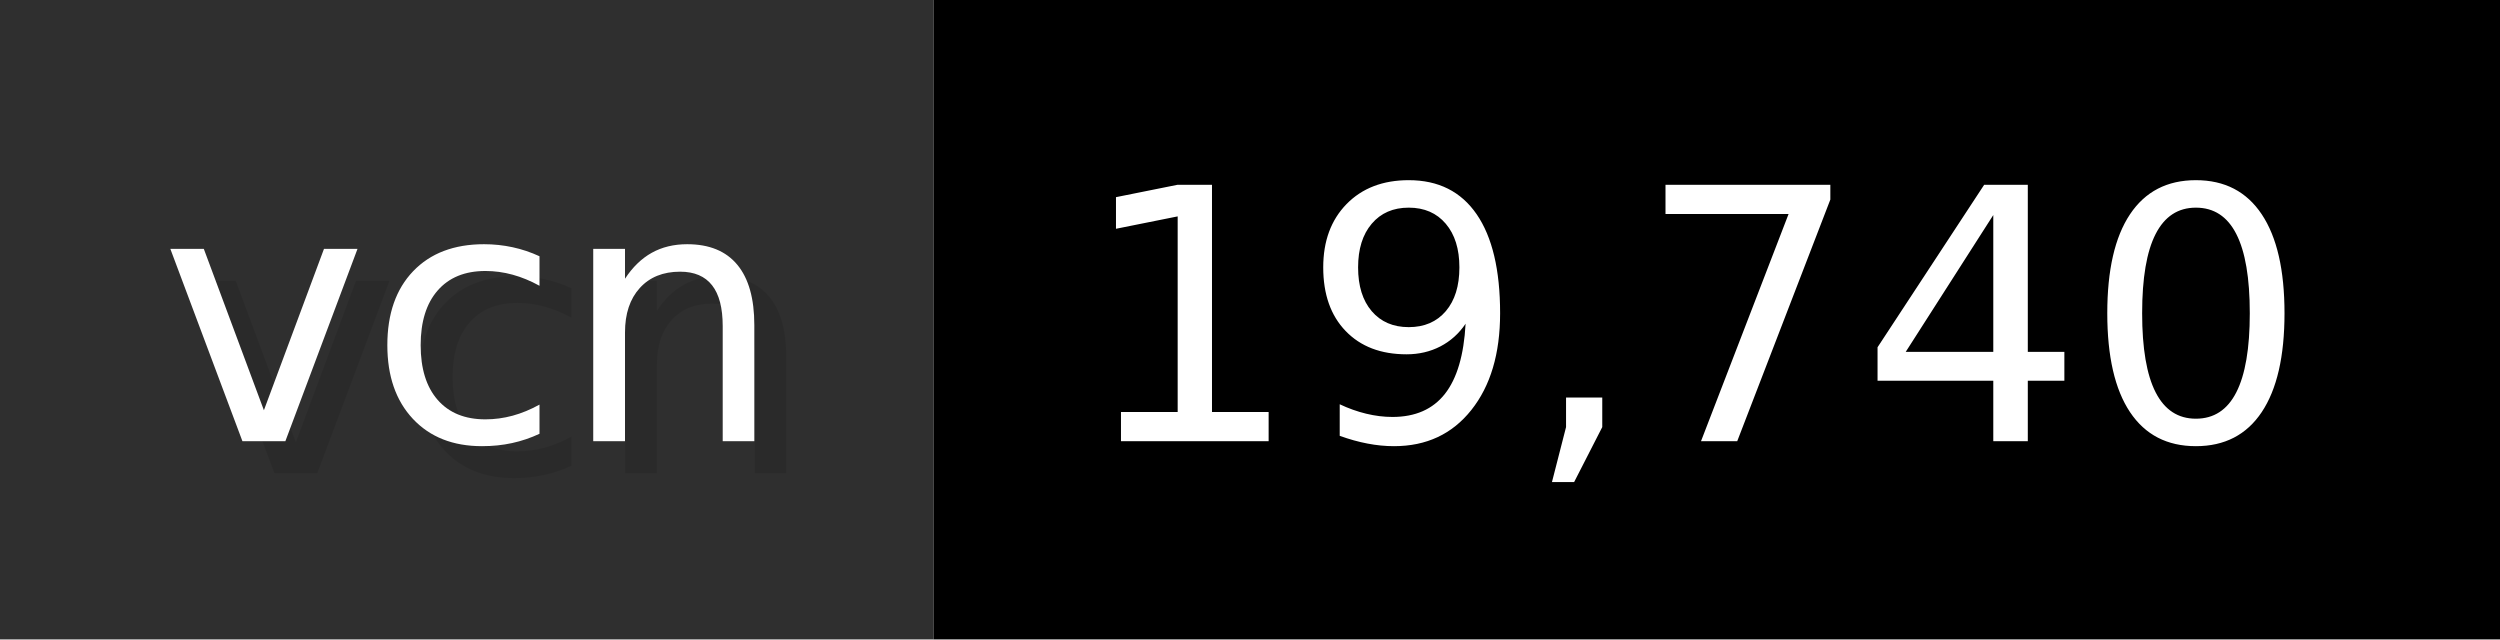
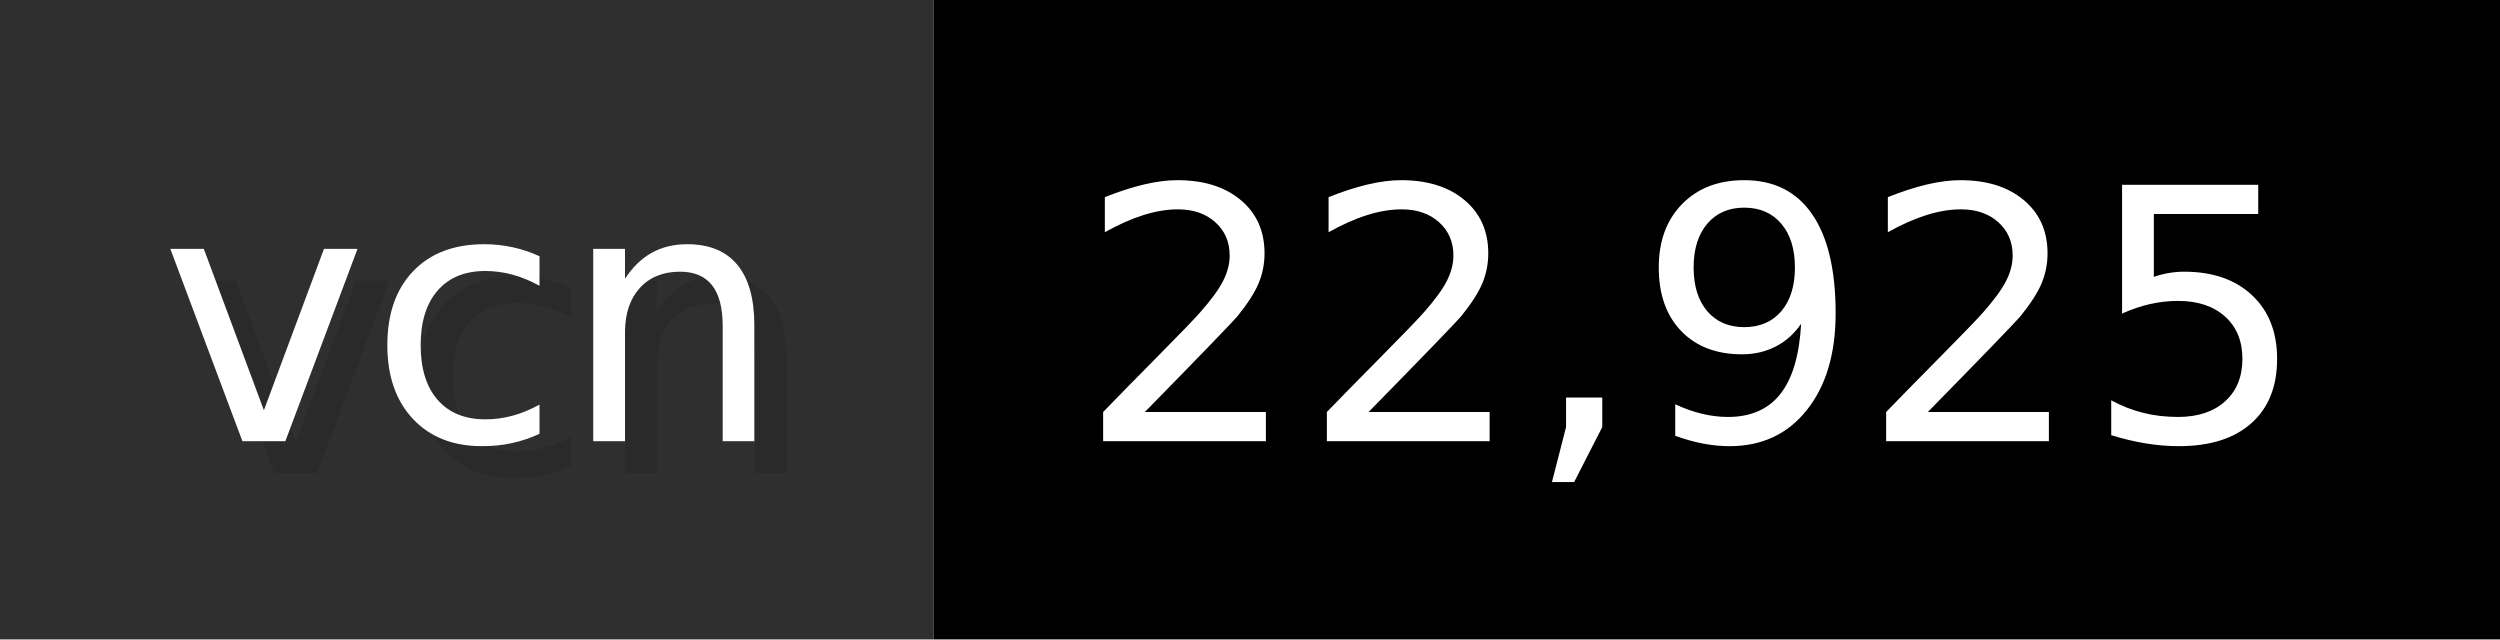
- <svg xmlns="http://www.w3.org/2000/svg" width="78.2" height="20" viewBox="0 0 782 200" role="img" aria-label="vcn: 19,740">
+ <svg xmlns="http://www.w3.org/2000/svg" width="78.2" height="20" viewBox="0 0 782 200" role="img" aria-label="vcn: 22,925">
  <g>
    <rect fill="#2F2F2F" width="292" height="200" />
    <rect fill="#" x="292" width="490" height="200" />
  </g>
  <g aria-hidden="true" fill="#fff" text-anchor="start" font-family="Verdana,DejaVu Sans,sans-serif" font-size="110">
    <text x="60" y="148" textLength="192" fill="#000" opacity="0.1">vcn</text>
    <text x="50" y="138" textLength="192">vcn</text>
-     <text x="347" y="148" textLength="390" fill="#000" opacity="0.1">19,740</text>
-     <text x="337" y="138" textLength="390">19,740</text>
+     <text x="347" y="148" textLength="390" fill="#000" opacity="0.1">22,925</text>
+     <text x="337" y="138" textLength="390">22,925</text>
  </g>
</svg>
